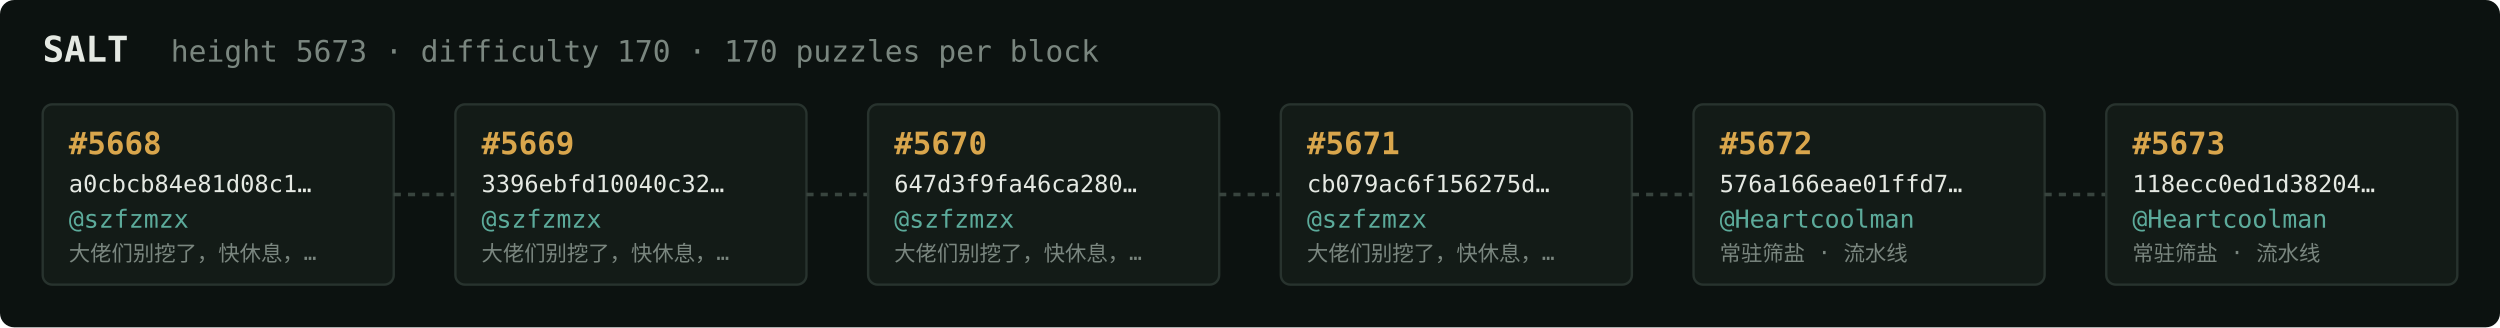
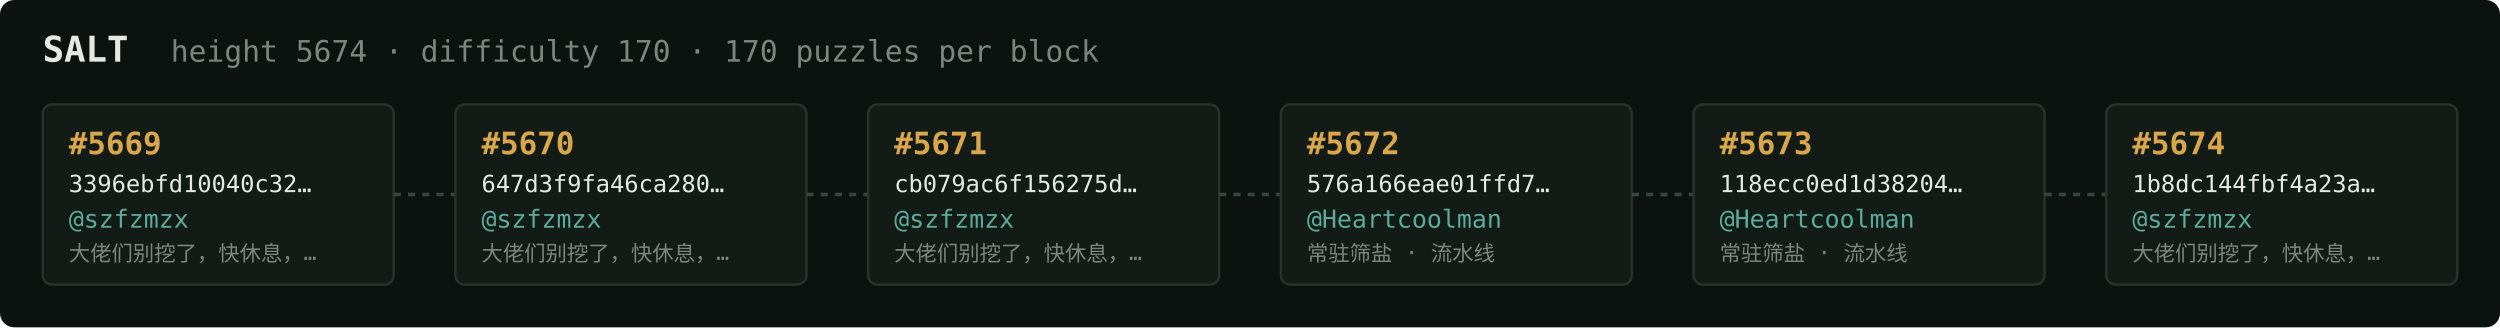
<svg xmlns="http://www.w3.org/2000/svg" width="1054" height="138" viewBox="0 0 1054 138" font-family="ui-monospace,SFMono-Regular,Menlo,monospace">
  <rect fill="#0c1210" width="1054" height="138" rx="6" />
  <text x="18" y="26" fill="#e5e9e3" font-size="15" font-weight="700">SALT</text>
-   <text x="72" y="26" fill="#7a867f" font-size="12.5">height 5673 · difficulty 170 · 170 puzzles per block</text>
+   <text x="72" y="26" fill="#7a867f" font-size="12.5">height 5674 · difficulty 170 · 170 puzzles per block</text>
  <rect x="18" y="44" width="148" height="76" rx="4" fill="#131b17" stroke="#28332e" stroke-width="1" />
-   <text x="29" y="65" fill="#d9a64c" font-size="13" font-weight="700">#5668</text>
-   <text x="29" y="81" fill="#e5e9e3" font-size="10">a0cbcb84e81d08c1…</text>
+   <text x="29" y="65" fill="#d9a64c" font-size="13" font-weight="700">#5669</text>
+   <text x="29" y="81" fill="#e5e9e3" font-size="10">3396ebfd10040c32…</text>
  <text x="29" y="96" fill="#5cab9b" font-size="10.5">@szfzmzx</text>
  <text x="29" y="110" fill="#7a867f" font-size="9">大佬们别挖了，快休息，…</text>
  <line x1="166" y1="82.0" x2="192" y2="82.0" stroke="#38443e" stroke-width="1.5" stroke-dasharray="3 3" />
  <rect x="192" y="44" width="148" height="76" rx="4" fill="#131b17" stroke="#28332e" stroke-width="1" />
-   <text x="203" y="65" fill="#d9a64c" font-size="13" font-weight="700">#5669</text>
-   <text x="203" y="81" fill="#e5e9e3" font-size="10">3396ebfd10040c32…</text>
+   <text x="203" y="65" fill="#d9a64c" font-size="13" font-weight="700">#5670</text>
+   <text x="203" y="81" fill="#e5e9e3" font-size="10">647d3f9fa46ca280…</text>
  <text x="203" y="96" fill="#5cab9b" font-size="10.5">@szfzmzx</text>
  <text x="203" y="110" fill="#7a867f" font-size="9">大佬们别挖了，快休息，…</text>
  <line x1="340" y1="82.0" x2="366" y2="82.0" stroke="#38443e" stroke-width="1.5" stroke-dasharray="3 3" />
  <rect x="366" y="44" width="148" height="76" rx="4" fill="#131b17" stroke="#28332e" stroke-width="1" />
-   <text x="377" y="65" fill="#d9a64c" font-size="13" font-weight="700">#5670</text>
-   <text x="377" y="81" fill="#e5e9e3" font-size="10">647d3f9fa46ca280…</text>
+   <text x="377" y="65" fill="#d9a64c" font-size="13" font-weight="700">#5671</text>
+   <text x="377" y="81" fill="#e5e9e3" font-size="10">cb079ac6f156275d…</text>
  <text x="377" y="96" fill="#5cab9b" font-size="10.5">@szfzmzx</text>
  <text x="377" y="110" fill="#7a867f" font-size="9">大佬们别挖了，快休息，…</text>
  <line x1="514" y1="82.0" x2="540" y2="82.0" stroke="#38443e" stroke-width="1.5" stroke-dasharray="3 3" />
  <rect x="540" y="44" width="148" height="76" rx="4" fill="#131b17" stroke="#28332e" stroke-width="1" />
-   <text x="551" y="65" fill="#d9a64c" font-size="13" font-weight="700">#5671</text>
-   <text x="551" y="81" fill="#e5e9e3" font-size="10">cb079ac6f156275d…</text>
-   <text x="551" y="96" fill="#5cab9b" font-size="10.5">@szfzmzx</text>
-   <text x="551" y="110" fill="#7a867f" font-size="9">大佬们别挖了，快休息，…</text>
+   <text x="551" y="65" fill="#d9a64c" font-size="13" font-weight="700">#5672</text>
+   <text x="551" y="81" fill="#e5e9e3" font-size="10">576a166eae01ffd7…</text>
+   <text x="551" y="96" fill="#5cab9b" font-size="10.5">@Heartcoolman</text>
+   <text x="551" y="110" fill="#7a867f" font-size="9">常驻筛盐 · 流水线</text>
  <line x1="688" y1="82.0" x2="714" y2="82.0" stroke="#38443e" stroke-width="1.5" stroke-dasharray="3 3" />
  <rect x="714" y="44" width="148" height="76" rx="4" fill="#131b17" stroke="#28332e" stroke-width="1" />
-   <text x="725" y="65" fill="#d9a64c" font-size="13" font-weight="700">#5672</text>
-   <text x="725" y="81" fill="#e5e9e3" font-size="10">576a166eae01ffd7…</text>
+   <text x="725" y="65" fill="#d9a64c" font-size="13" font-weight="700">#5673</text>
+   <text x="725" y="81" fill="#e5e9e3" font-size="10">118ecc0ed1d38204…</text>
  <text x="725" y="96" fill="#5cab9b" font-size="10.5">@Heartcoolman</text>
  <text x="725" y="110" fill="#7a867f" font-size="9">常驻筛盐 · 流水线</text>
  <line x1="862" y1="82.0" x2="888" y2="82.0" stroke="#38443e" stroke-width="1.5" stroke-dasharray="3 3" />
  <rect x="888" y="44" width="148" height="76" rx="4" fill="#131b17" stroke="#28332e" stroke-width="1" />
-   <text x="899" y="65" fill="#d9a64c" font-size="13" font-weight="700">#5673</text>
-   <text x="899" y="81" fill="#e5e9e3" font-size="10">118ecc0ed1d38204…</text>
-   <text x="899" y="96" fill="#5cab9b" font-size="10.5">@Heartcoolman</text>
-   <text x="899" y="110" fill="#7a867f" font-size="9">常驻筛盐 · 流水线</text>
+   <text x="899" y="65" fill="#d9a64c" font-size="13" font-weight="700">#5674</text>
+   <text x="899" y="81" fill="#e5e9e3" font-size="10">1b8dc144fbf4a23a…</text>
+   <text x="899" y="96" fill="#5cab9b" font-size="10.5">@szfzmzx</text>
+   <text x="899" y="110" fill="#7a867f" font-size="9">大佬们别挖了，快休息，…</text>
</svg>
